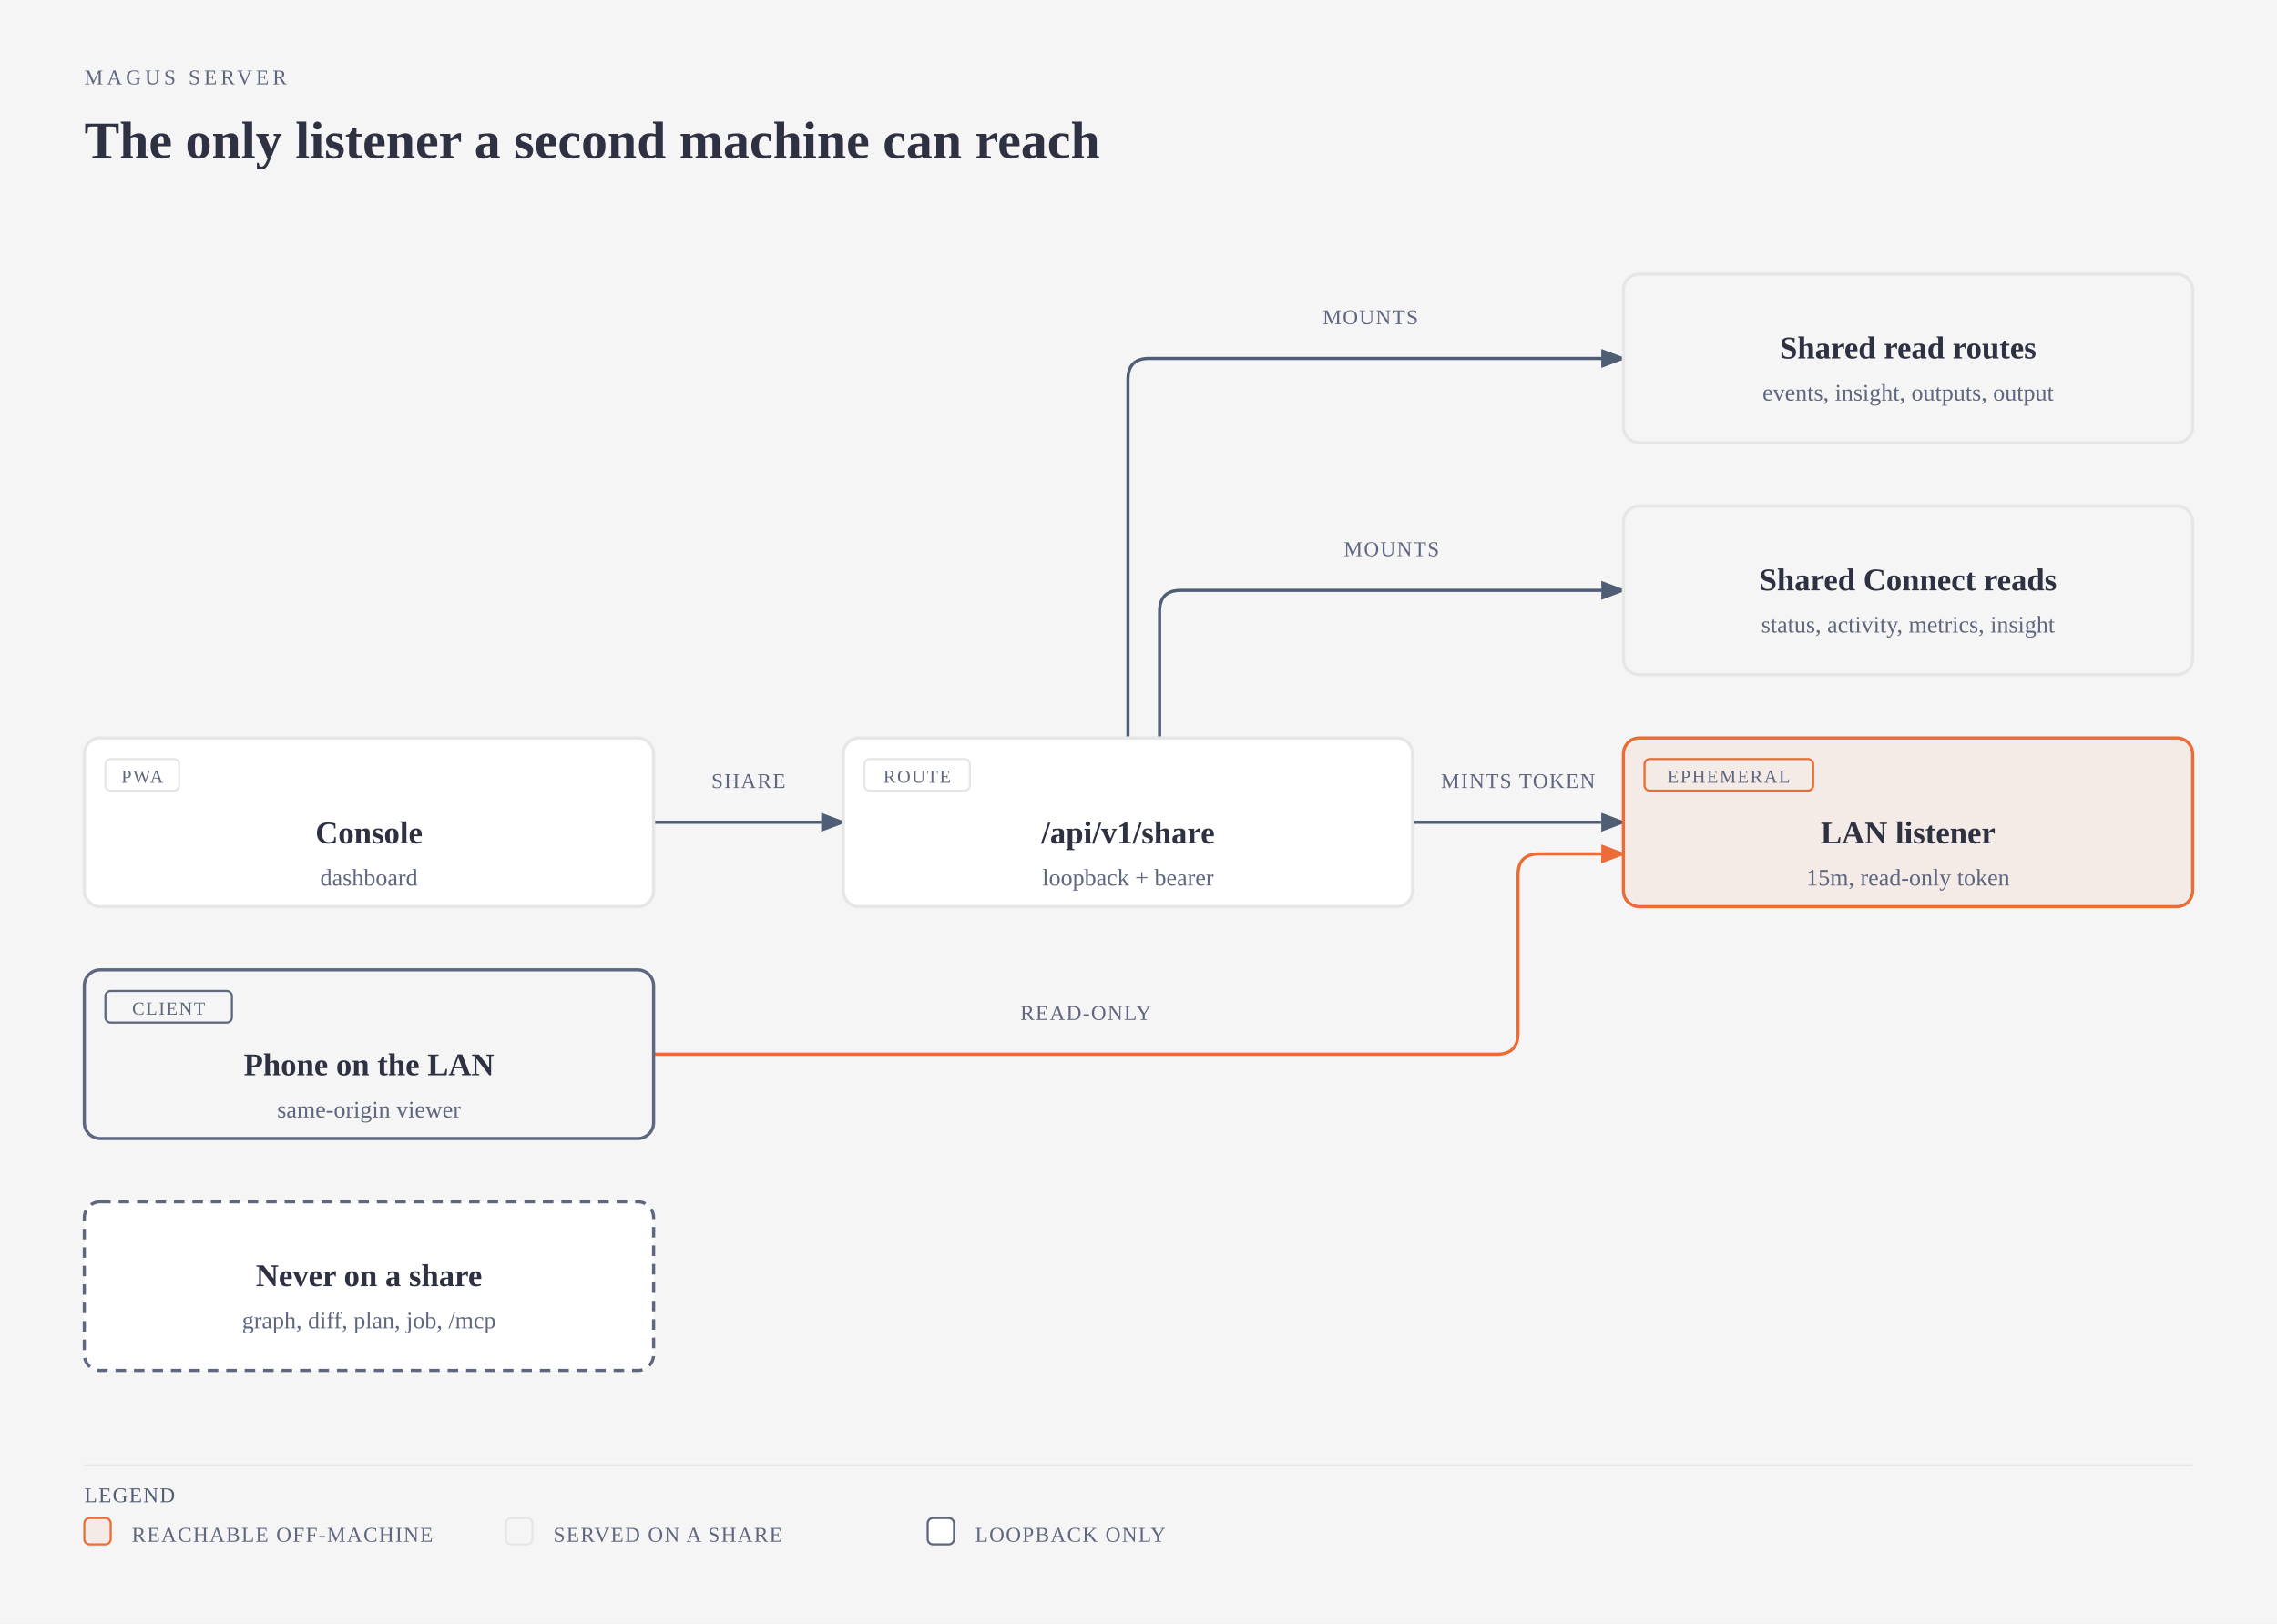
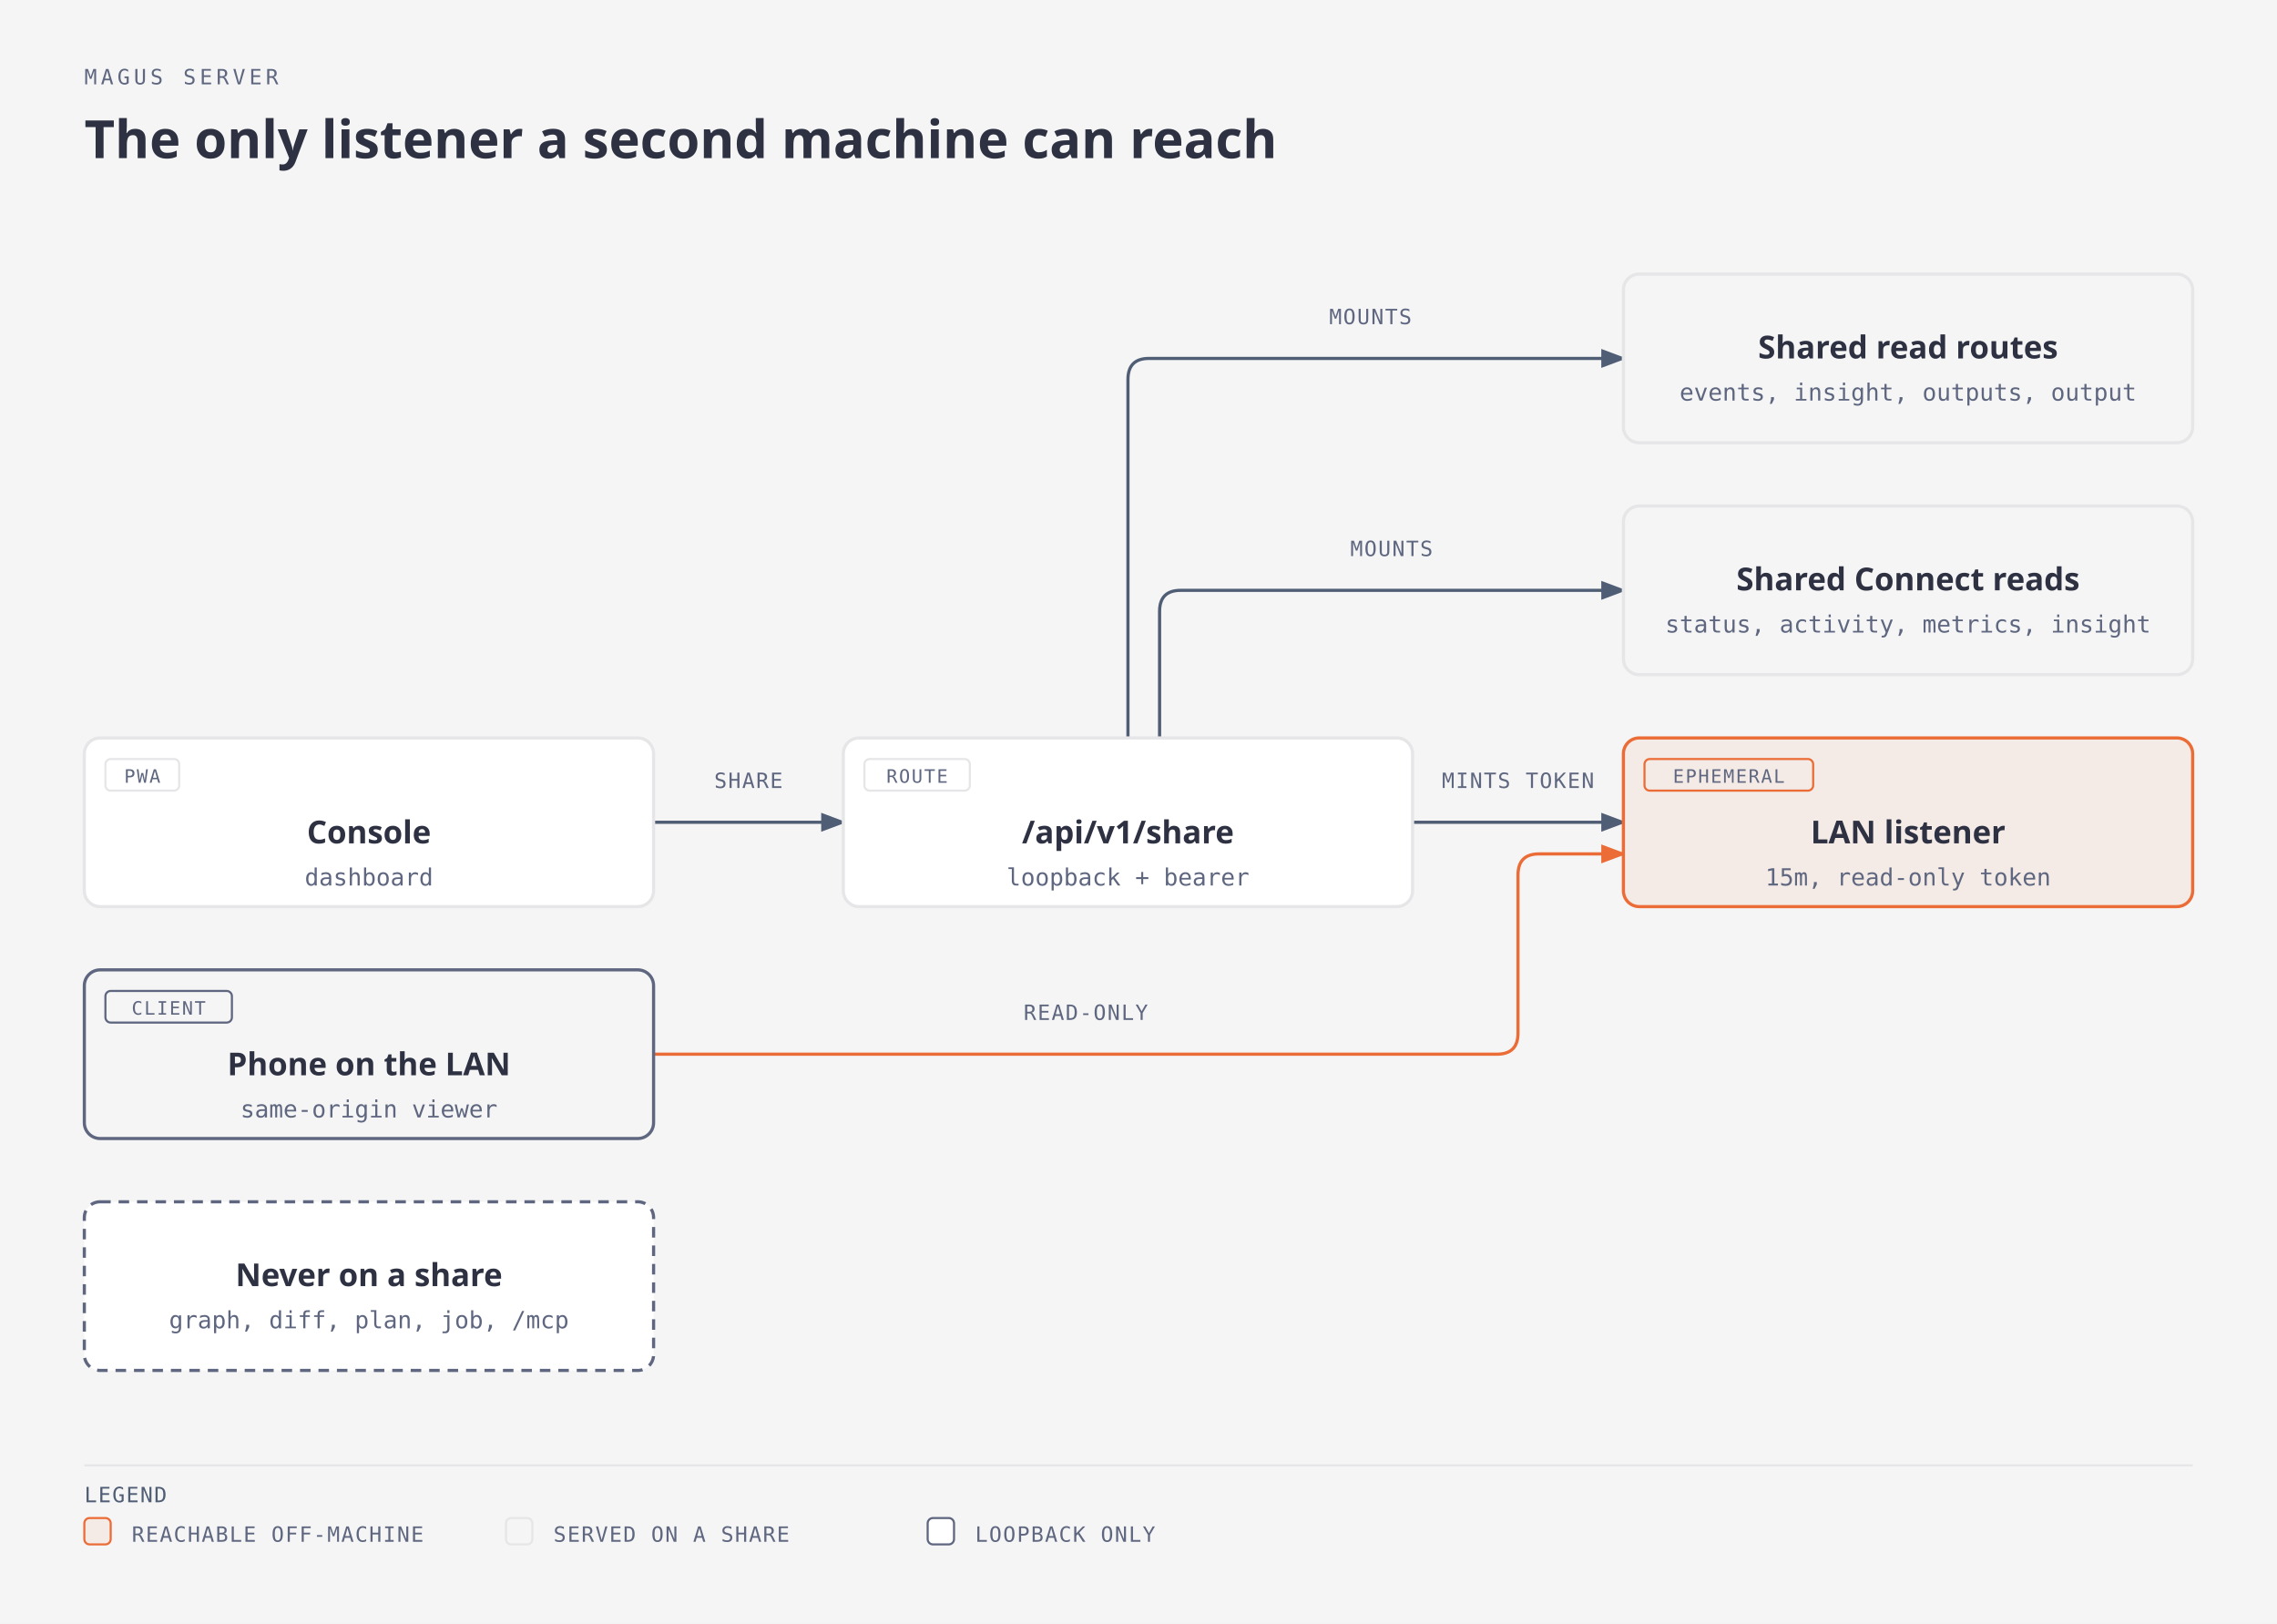
<svg xmlns="http://www.w3.org/2000/svg" viewBox="0 0 864 616" width="864" height="616" role="img" aria-labelledby="server-share-title server-share-desc" class="magus-diagram">
  <defs>
    <marker id="server-share-arrow-default" markerWidth="8" markerHeight="6" refX="7" refY="3" orient="auto">
      <polygon points="0 0, 8 3, 0 6" fill="#4f5d75" />
    </marker>
    <marker id="server-share-arrow-accent" markerWidth="8" markerHeight="6" refX="7" refY="3" orient="auto">
      <polygon points="0 0, 8 3, 0 6" fill="#eb6c36" />
    </marker>
    <marker id="server-share-arrow-link" markerWidth="8" markerHeight="6" refX="7" refY="3" orient="auto">
      <polygon points="0 0, 8 3, 0 6" fill="#2e5aa8" />
    </marker>
  </defs>
  <rect width="100%" height="100%" fill="#f5f5f5" />
-   <text x="32" y="32" fill="#5f6780" font-size="8" font-family="var(--pico-font-family-monospace, monospace)" style="font-variant-ligatures:none" letter-spacing="0.18em">MAGUS SERVER</text>
-   <text x="32" y="60" fill="#2d3142" font-size="20" font-weight="600" font-family="var(--pico-font-family, sans-serif)">The only listener a second machine can reach</text>
+   <text x="32" y="32" fill="#5f6780" font-family="monospace" font-size="8" style="font-variant-ligatures:none" letter-spacing="0.18em">MAGUS SERVER</text>
+   <text x="32" y="60" fill="#2d3142" font-family="sans-serif" font-size="20" font-weight="600">The only listener a second machine can reach</text>
  <g transform="translate(0,40)">
    <path data-edge="external:Console-&gt;internal/server" id="server-share-edge-external_3aConsole-internal_2fserver" d="M 248 272 L 320 272" fill="none" stroke="#4f5d75" stroke-width="1.2" marker-end="url(#server-share-arrow-default)" />
    <path data-edge="internal/server-&gt;internal/share" id="server-share-edge-internal_2fserver-internal_2fshare" d="M 536 272 L 616 272" fill="none" stroke="#4f5d75" stroke-width="1.2" marker-end="url(#server-share-arrow-default)" />
    <path data-edge="internal/server-&gt;internal/handler/viewer" id="server-share-edge-internal_2fserver-internal_2fhandler_2fviewer" d="M 428 240 L 428 104 Q 428 96 436 96 L 616 96" fill="none" stroke="#4f5d75" stroke-width="1.2" marker-end="url(#server-share-arrow-default)" />
    <path data-edge="internal/server-&gt;internal/handler/status" id="server-share-edge-internal_2fserver-internal_2fhandler_2fstatus" d="M 440 240 L 440 192 Q 440 184 448 184 L 616 184" fill="none" stroke="#4f5d75" stroke-width="1.2" marker-end="url(#server-share-arrow-default)" />
    <path data-edge="external:Phone on the LAN-&gt;internal/share" id="server-share-edge-external_3aPhone_20on_20the_20LAN-internal_2fshare" d="M 248 360 L 568 360 Q 576 360 576 352 L 576 292 Q 576 284 584 284 L 616 284" fill="none" stroke="#eb6c36" stroke-width="1.2" marker-end="url(#server-share-arrow-accent)" />
    <rect x="266" y="250" width="36" height="12" rx="2" fill="#f5f5f5" />
-     <text x="284" y="259" fill="#5f6780" font-size="8" font-family="var(--pico-font-family-monospace, monospace)" style="font-variant-ligatures:none" text-anchor="middle" letter-spacing="0.06em">SHARE</text>
+     <text x="284" y="259" fill="#5f6780" font-family="monospace" font-size="8" style="font-variant-ligatures:none" text-anchor="middle" letter-spacing="0.06em">SHARE</text>
    <rect x="544" y="250" width="64" height="12" rx="2" fill="#f5f5f5" />
-     <text x="576" y="259" fill="#5f6780" font-size="8" font-family="var(--pico-font-family-monospace, monospace)" style="font-variant-ligatures:none" text-anchor="middle" letter-spacing="0.06em">MINTS TOKEN</text>
+     <text x="576" y="259" fill="#5f6780" font-family="monospace" font-size="8" style="font-variant-ligatures:none" text-anchor="middle" letter-spacing="0.06em">MINTS TOKEN</text>
    <rect x="500" y="74" width="40" height="12" rx="2" fill="#f5f5f5" />
-     <text x="520" y="83" fill="#5f6780" font-size="8" font-family="var(--pico-font-family-monospace, monospace)" style="font-variant-ligatures:none" text-anchor="middle" letter-spacing="0.06em">MOUNTS</text>
+     <text x="520" y="83" fill="#5f6780" font-family="monospace" font-size="8" style="font-variant-ligatures:none" text-anchor="middle" letter-spacing="0.06em">MOUNTS</text>
    <rect x="508" y="162" width="40" height="12" rx="2" fill="#f5f5f5" />
-     <text x="528" y="171" fill="#5f6780" font-size="8" font-family="var(--pico-font-family-monospace, monospace)" style="font-variant-ligatures:none" text-anchor="middle" letter-spacing="0.06em">MOUNTS</text>
+     <text x="528" y="171" fill="#5f6780" font-family="monospace" font-size="8" style="font-variant-ligatures:none" text-anchor="middle" letter-spacing="0.06em">MOUNTS</text>
    <rect x="384" y="338" width="56" height="12" rx="2" fill="#f5f5f5" />
-     <text x="412" y="347" fill="#5f6780" font-size="8" font-family="var(--pico-font-family-monospace, monospace)" style="font-variant-ligatures:none" text-anchor="middle" letter-spacing="0.06em">READ-ONLY</text>
+     <text x="412" y="347" fill="#5f6780" font-family="monospace" font-size="8" style="font-variant-ligatures:none" text-anchor="middle" letter-spacing="0.06em">READ-ONLY</text>
    <g data-node="external:Console">
      <rect x="32" y="240" width="216" height="64" rx="6" fill="#f5f5f5" />
      <rect x="32" y="240" width="216" height="64" rx="6" fill="#ffffff" stroke="#e6e6e8" stroke-width="1.2" />
      <rect x="40" y="248" width="28" height="12" rx="2" fill="none" stroke="#e6e6e8" stroke-width="0.8" />
-       <text x="54" y="257" fill="#5f6780" font-size="7" font-family="var(--pico-font-family-monospace, monospace)" style="font-variant-ligatures:none" text-anchor="middle" letter-spacing="0.08em">PWA</text>
-       <text x="140" y="280" fill="#2d3142" font-size="12" font-weight="600" font-family="var(--pico-font-family, sans-serif)" text-anchor="middle">Console</text>
-       <text x="140" y="296" fill="#5f6780" font-size="9" font-family="var(--pico-font-family-monospace, monospace)" style="font-variant-ligatures:none" text-anchor="middle">dashboard</text>
+       <text x="54" y="257" fill="#5f6780" font-family="monospace" font-size="7" style="font-variant-ligatures:none" text-anchor="middle" letter-spacing="0.08em">PWA</text>
+       <text x="140" y="280" fill="#2d3142" font-family="sans-serif" font-size="12" font-weight="600" text-anchor="middle">Console</text>
+       <text x="140" y="296" fill="#5f6780" font-family="monospace" font-size="9" style="font-variant-ligatures:none" text-anchor="middle">dashboard</text>
    </g>
    <g data-node="internal/server" data-anchor="internal/server">
      <rect x="320" y="240" width="216" height="64" rx="6" fill="#f5f5f5" />
      <rect x="320" y="240" width="216" height="64" rx="6" fill="#ffffff" stroke="#e6e6e8" stroke-width="1.2" />
      <rect x="328" y="248" width="40" height="12" rx="2" fill="none" stroke="#e6e6e8" stroke-width="0.8" />
-       <text x="348" y="257" fill="#5f6780" font-size="7" font-family="var(--pico-font-family-monospace, monospace)" style="font-variant-ligatures:none" text-anchor="middle" letter-spacing="0.08em">ROUTE</text>
-       <text x="428" y="280" fill="#2d3142" font-size="12" font-weight="600" font-family="var(--pico-font-family, sans-serif)" text-anchor="middle">/api/v1/share</text>
-       <text x="428" y="296" fill="#5f6780" font-size="9" font-family="var(--pico-font-family-monospace, monospace)" style="font-variant-ligatures:none" text-anchor="middle">loopback + bearer</text>
+       <text x="348" y="257" fill="#5f6780" font-family="monospace" font-size="7" style="font-variant-ligatures:none" text-anchor="middle" letter-spacing="0.08em">ROUTE</text>
+       <text x="428" y="280" fill="#2d3142" font-family="sans-serif" font-size="12" font-weight="600" text-anchor="middle">/api/v1/share</text>
+       <text x="428" y="296" fill="#5f6780" font-family="monospace" font-size="9" style="font-variant-ligatures:none" text-anchor="middle">loopback + bearer</text>
    </g>
    <g data-node="internal/share" data-anchor="internal/share">
      <rect x="616" y="240" width="216" height="64" rx="6" fill="#f5f5f5" />
      <rect x="616" y="240" width="216" height="64" rx="6" fill="#f4eae6" stroke="#eb6c36" stroke-width="1.2" />
      <rect x="624" y="248" width="64" height="12" rx="2" fill="none" stroke="#eb6c36" stroke-width="0.8" />
-       <text x="656" y="257" fill="#5f6780" font-size="7" font-family="var(--pico-font-family-monospace, monospace)" style="font-variant-ligatures:none" text-anchor="middle" letter-spacing="0.08em">EPHEMERAL</text>
-       <text x="724" y="280" fill="#2d3142" font-size="12" font-weight="600" font-family="var(--pico-font-family, sans-serif)" text-anchor="middle">LAN listener</text>
-       <text x="724" y="296" fill="#5f6780" font-size="9" font-family="var(--pico-font-family-monospace, monospace)" style="font-variant-ligatures:none" text-anchor="middle">15m, read-only token</text>
+       <text x="656" y="257" fill="#5f6780" font-family="monospace" font-size="7" style="font-variant-ligatures:none" text-anchor="middle" letter-spacing="0.08em">EPHEMERAL</text>
+       <text x="724" y="280" fill="#2d3142" font-family="sans-serif" font-size="12" font-weight="600" text-anchor="middle">LAN listener</text>
+       <text x="724" y="296" fill="#5f6780" font-family="monospace" font-size="9" style="font-variant-ligatures:none" text-anchor="middle">15m, read-only token</text>
    </g>
    <g data-node="external:Phone on the LAN">
      <rect x="32" y="328" width="216" height="64" rx="6" fill="#f5f5f5" />
      <rect x="32" y="328" width="216" height="64" rx="6" fill="#f5f5f5" stroke="#5f6780" stroke-width="1.2" />
      <rect x="40" y="336" width="48" height="12" rx="2" fill="none" stroke="#5f6780" stroke-width="0.8" />
-       <text x="64" y="345" fill="#5f6780" font-size="7" font-family="var(--pico-font-family-monospace, monospace)" style="font-variant-ligatures:none" text-anchor="middle" letter-spacing="0.08em">CLIENT</text>
-       <text x="140" y="368" fill="#2d3142" font-size="12" font-weight="600" font-family="var(--pico-font-family, sans-serif)" text-anchor="middle">Phone on the LAN</text>
-       <text x="140" y="384" fill="#5f6780" font-size="9" font-family="var(--pico-font-family-monospace, monospace)" style="font-variant-ligatures:none" text-anchor="middle">same-origin viewer</text>
+       <text x="64" y="345" fill="#5f6780" font-family="monospace" font-size="7" style="font-variant-ligatures:none" text-anchor="middle" letter-spacing="0.08em">CLIENT</text>
+       <text x="140" y="368" fill="#2d3142" font-family="sans-serif" font-size="12" font-weight="600" text-anchor="middle">Phone on the LAN</text>
+       <text x="140" y="384" fill="#5f6780" font-family="monospace" font-size="9" style="font-variant-ligatures:none" text-anchor="middle">same-origin viewer</text>
    </g>
    <g data-node="internal/handler/viewer" data-anchor="internal/handler/viewer">
      <rect x="616" y="64" width="216" height="64" rx="6" fill="#f5f5f5" />
      <rect x="616" y="64" width="216" height="64" rx="6" fill="#f5f5f5" stroke="#e6e6e8" stroke-width="1.2" />
-       <text x="724" y="96" fill="#2d3142" font-size="12" font-weight="600" font-family="var(--pico-font-family, sans-serif)" text-anchor="middle">Shared read routes</text>
-       <text x="724" y="112" fill="#5f6780" font-size="9" font-family="var(--pico-font-family-monospace, monospace)" style="font-variant-ligatures:none" text-anchor="middle">events, insight, outputs, output</text>
+       <text x="724" y="96" fill="#2d3142" font-family="sans-serif" font-size="12" font-weight="600" text-anchor="middle">Shared read routes</text>
+       <text x="724" y="112" fill="#5f6780" font-family="monospace" font-size="9" style="font-variant-ligatures:none" text-anchor="middle">events, insight, outputs, output</text>
    </g>
    <g data-node="internal/handler/status" data-anchor="internal/handler/status">
      <rect x="616" y="152" width="216" height="64" rx="6" fill="#f5f5f5" />
      <rect x="616" y="152" width="216" height="64" rx="6" fill="#f5f5f5" stroke="#e6e6e8" stroke-width="1.2" />
-       <text x="724" y="184" fill="#2d3142" font-size="12" font-weight="600" font-family="var(--pico-font-family, sans-serif)" text-anchor="middle">Shared Connect reads</text>
-       <text x="724" y="200" fill="#5f6780" font-size="9" font-family="var(--pico-font-family-monospace, monospace)" style="font-variant-ligatures:none" text-anchor="middle">status, activity, metrics, insight</text>
+       <text x="724" y="184" fill="#2d3142" font-family="sans-serif" font-size="12" font-weight="600" text-anchor="middle">Shared Connect reads</text>
+       <text x="724" y="200" fill="#5f6780" font-family="monospace" font-size="9" style="font-variant-ligatures:none" text-anchor="middle">status, activity, metrics, insight</text>
    </g>
    <g data-node="internal/handler/graph" data-anchor="internal/handler/graph">
      <rect x="32" y="416" width="216" height="64" rx="6" fill="#f5f5f5" />
      <rect x="32" y="416" width="216" height="64" rx="6" fill="#ffffff" stroke="#5f6780" stroke-width="1.2" stroke-dasharray="4,3" />
-       <text x="140" y="448" fill="#2d3142" font-size="12" font-weight="600" font-family="var(--pico-font-family, sans-serif)" text-anchor="middle">Never on a share</text>
-       <text x="140" y="464" fill="#5f6780" font-size="9" font-family="var(--pico-font-family-monospace, monospace)" style="font-variant-ligatures:none" text-anchor="middle">graph, diff, plan, job, /mcp</text>
+       <text x="140" y="448" fill="#2d3142" font-family="sans-serif" font-size="12" font-weight="600" text-anchor="middle">Never on a share</text>
+       <text x="140" y="464" fill="#5f6780" font-family="monospace" font-size="9" style="font-variant-ligatures:none" text-anchor="middle">graph, diff, plan, job, /mcp</text>
    </g>
    <line x1="32" y1="516" x2="832" y2="516" stroke="#e6e6e8" stroke-width="0.8" />
-     <text x="32" y="530" fill="#4f5d75" font-size="8" font-family="var(--pico-font-family-monospace, monospace)" style="font-variant-ligatures:none" letter-spacing="0.06em">LEGEND</text>
+     <text x="32" y="530" fill="#4f5d75" font-family="monospace" font-size="8" style="font-variant-ligatures:none" letter-spacing="0.06em">LEGEND</text>
    <rect x="32" y="536" width="10" height="10" rx="2" fill="#f4eae6" stroke="#eb6c36" stroke-width="0.8" />
-     <text x="50" y="545" fill="#5f6780" font-size="8" font-family="var(--pico-font-family-monospace, monospace)" style="font-variant-ligatures:none" letter-spacing="0.06em">REACHABLE OFF-MACHINE</text>
+     <text x="50" y="545" fill="#5f6780" font-family="monospace" font-size="8" style="font-variant-ligatures:none" letter-spacing="0.06em">REACHABLE OFF-MACHINE</text>
    <rect x="192" y="536" width="10" height="10" rx="2" fill="#f5f5f5" stroke="#e6e6e8" stroke-width="0.8" />
-     <text x="210" y="545" fill="#5f6780" font-size="8" font-family="var(--pico-font-family-monospace, monospace)" style="font-variant-ligatures:none" letter-spacing="0.06em">SERVED ON A SHARE</text>
+     <text x="210" y="545" fill="#5f6780" font-family="monospace" font-size="8" style="font-variant-ligatures:none" letter-spacing="0.06em">SERVED ON A SHARE</text>
    <rect x="352" y="536" width="10" height="10" rx="2" fill="#ffffff" stroke="#5f6780" stroke-width="0.8" />
-     <text x="370" y="545" fill="#5f6780" font-size="8" font-family="var(--pico-font-family-monospace, monospace)" style="font-variant-ligatures:none" letter-spacing="0.06em">LOOPBACK ONLY</text>
+     <text x="370" y="545" fill="#5f6780" font-family="monospace" font-size="8" style="font-variant-ligatures:none" letter-spacing="0.06em">LOOPBACK ONLY</text>
  </g>
</svg>
